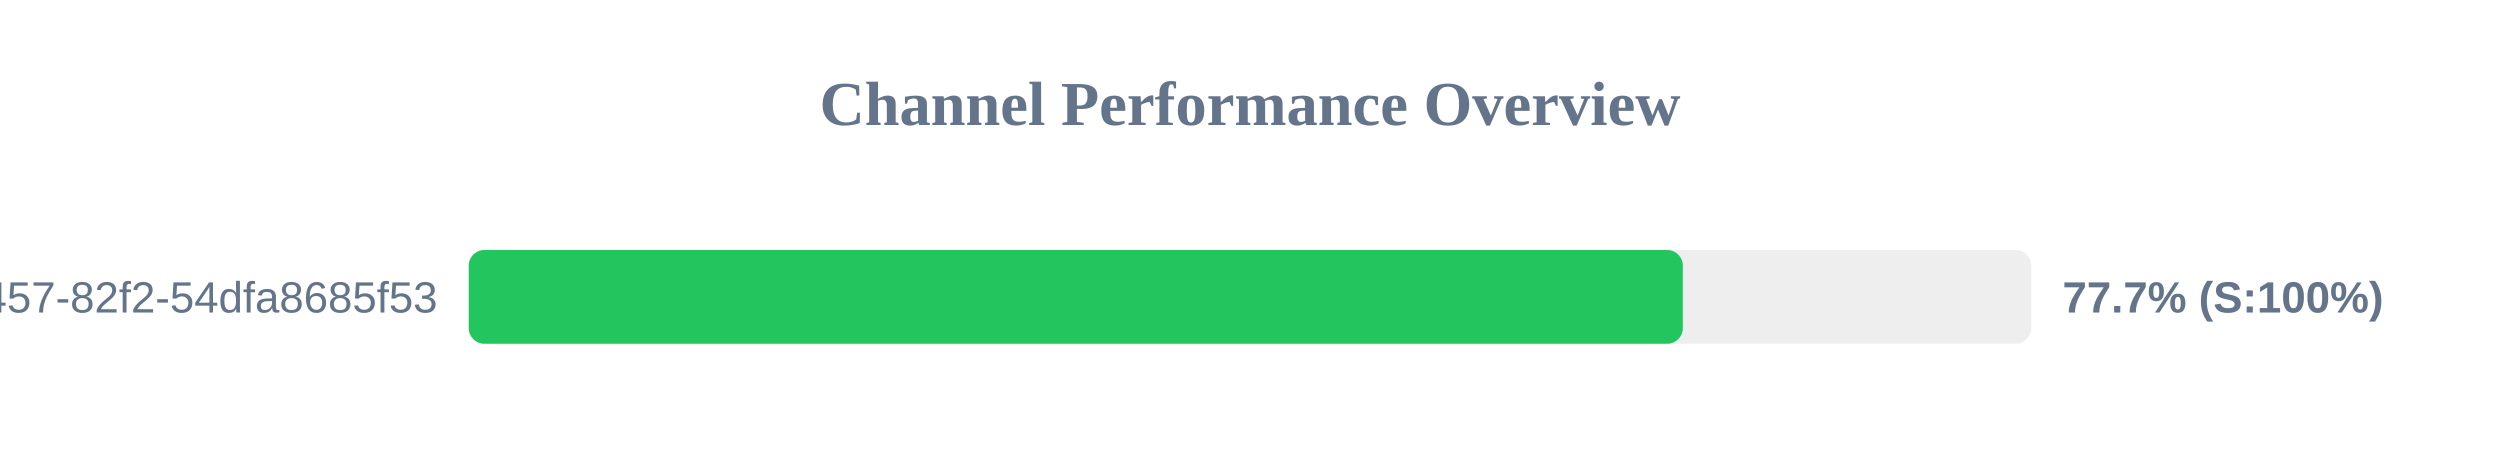
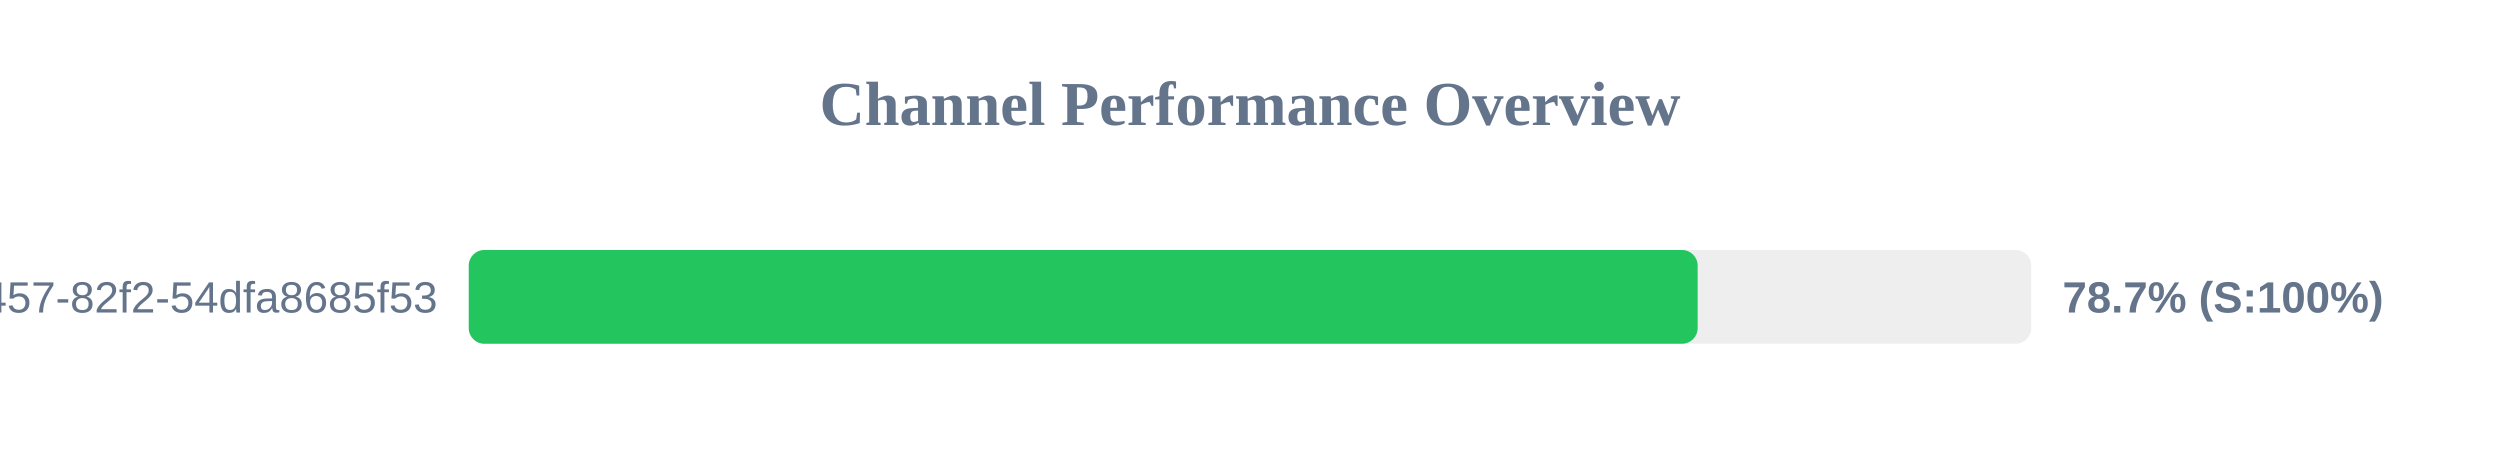
<svg xmlns="http://www.w3.org/2000/svg" width="800" height="150" version="1.1">
  <style>
        .row { font: 14px Arial; fill: #64748b; }
        .score { font: bold 14px Arial; fill: #64748b; }
    </style>
  <text x="400" y="40" text-anchor="middle" font-size="20px" font-weight="bold" fill="#64748b">Channel Performance Overview</text>
  <rect x="150" y="80" width="500" height="30" fill="#eee" rx="5" />
-   <rect x="150" y="80" width="388.5" height="30" fill="#22c55e" rx="5" />
+   <rect x="150" y="80" width="393.25" height="30" fill="#22c55e" rx="5" />
  <text x="140" y="100" text-anchor="end" class="row">?uuid=413c8b50-96bf-4457-82f2-54dfa8685f53</text>
-   <text x="660" y="100" text-anchor="start" class="score">77.7% (S:100%)</text>
+   <text x="660" y="100" text-anchor="start" class="score">78.7% (S:100%)</text>
</svg>
